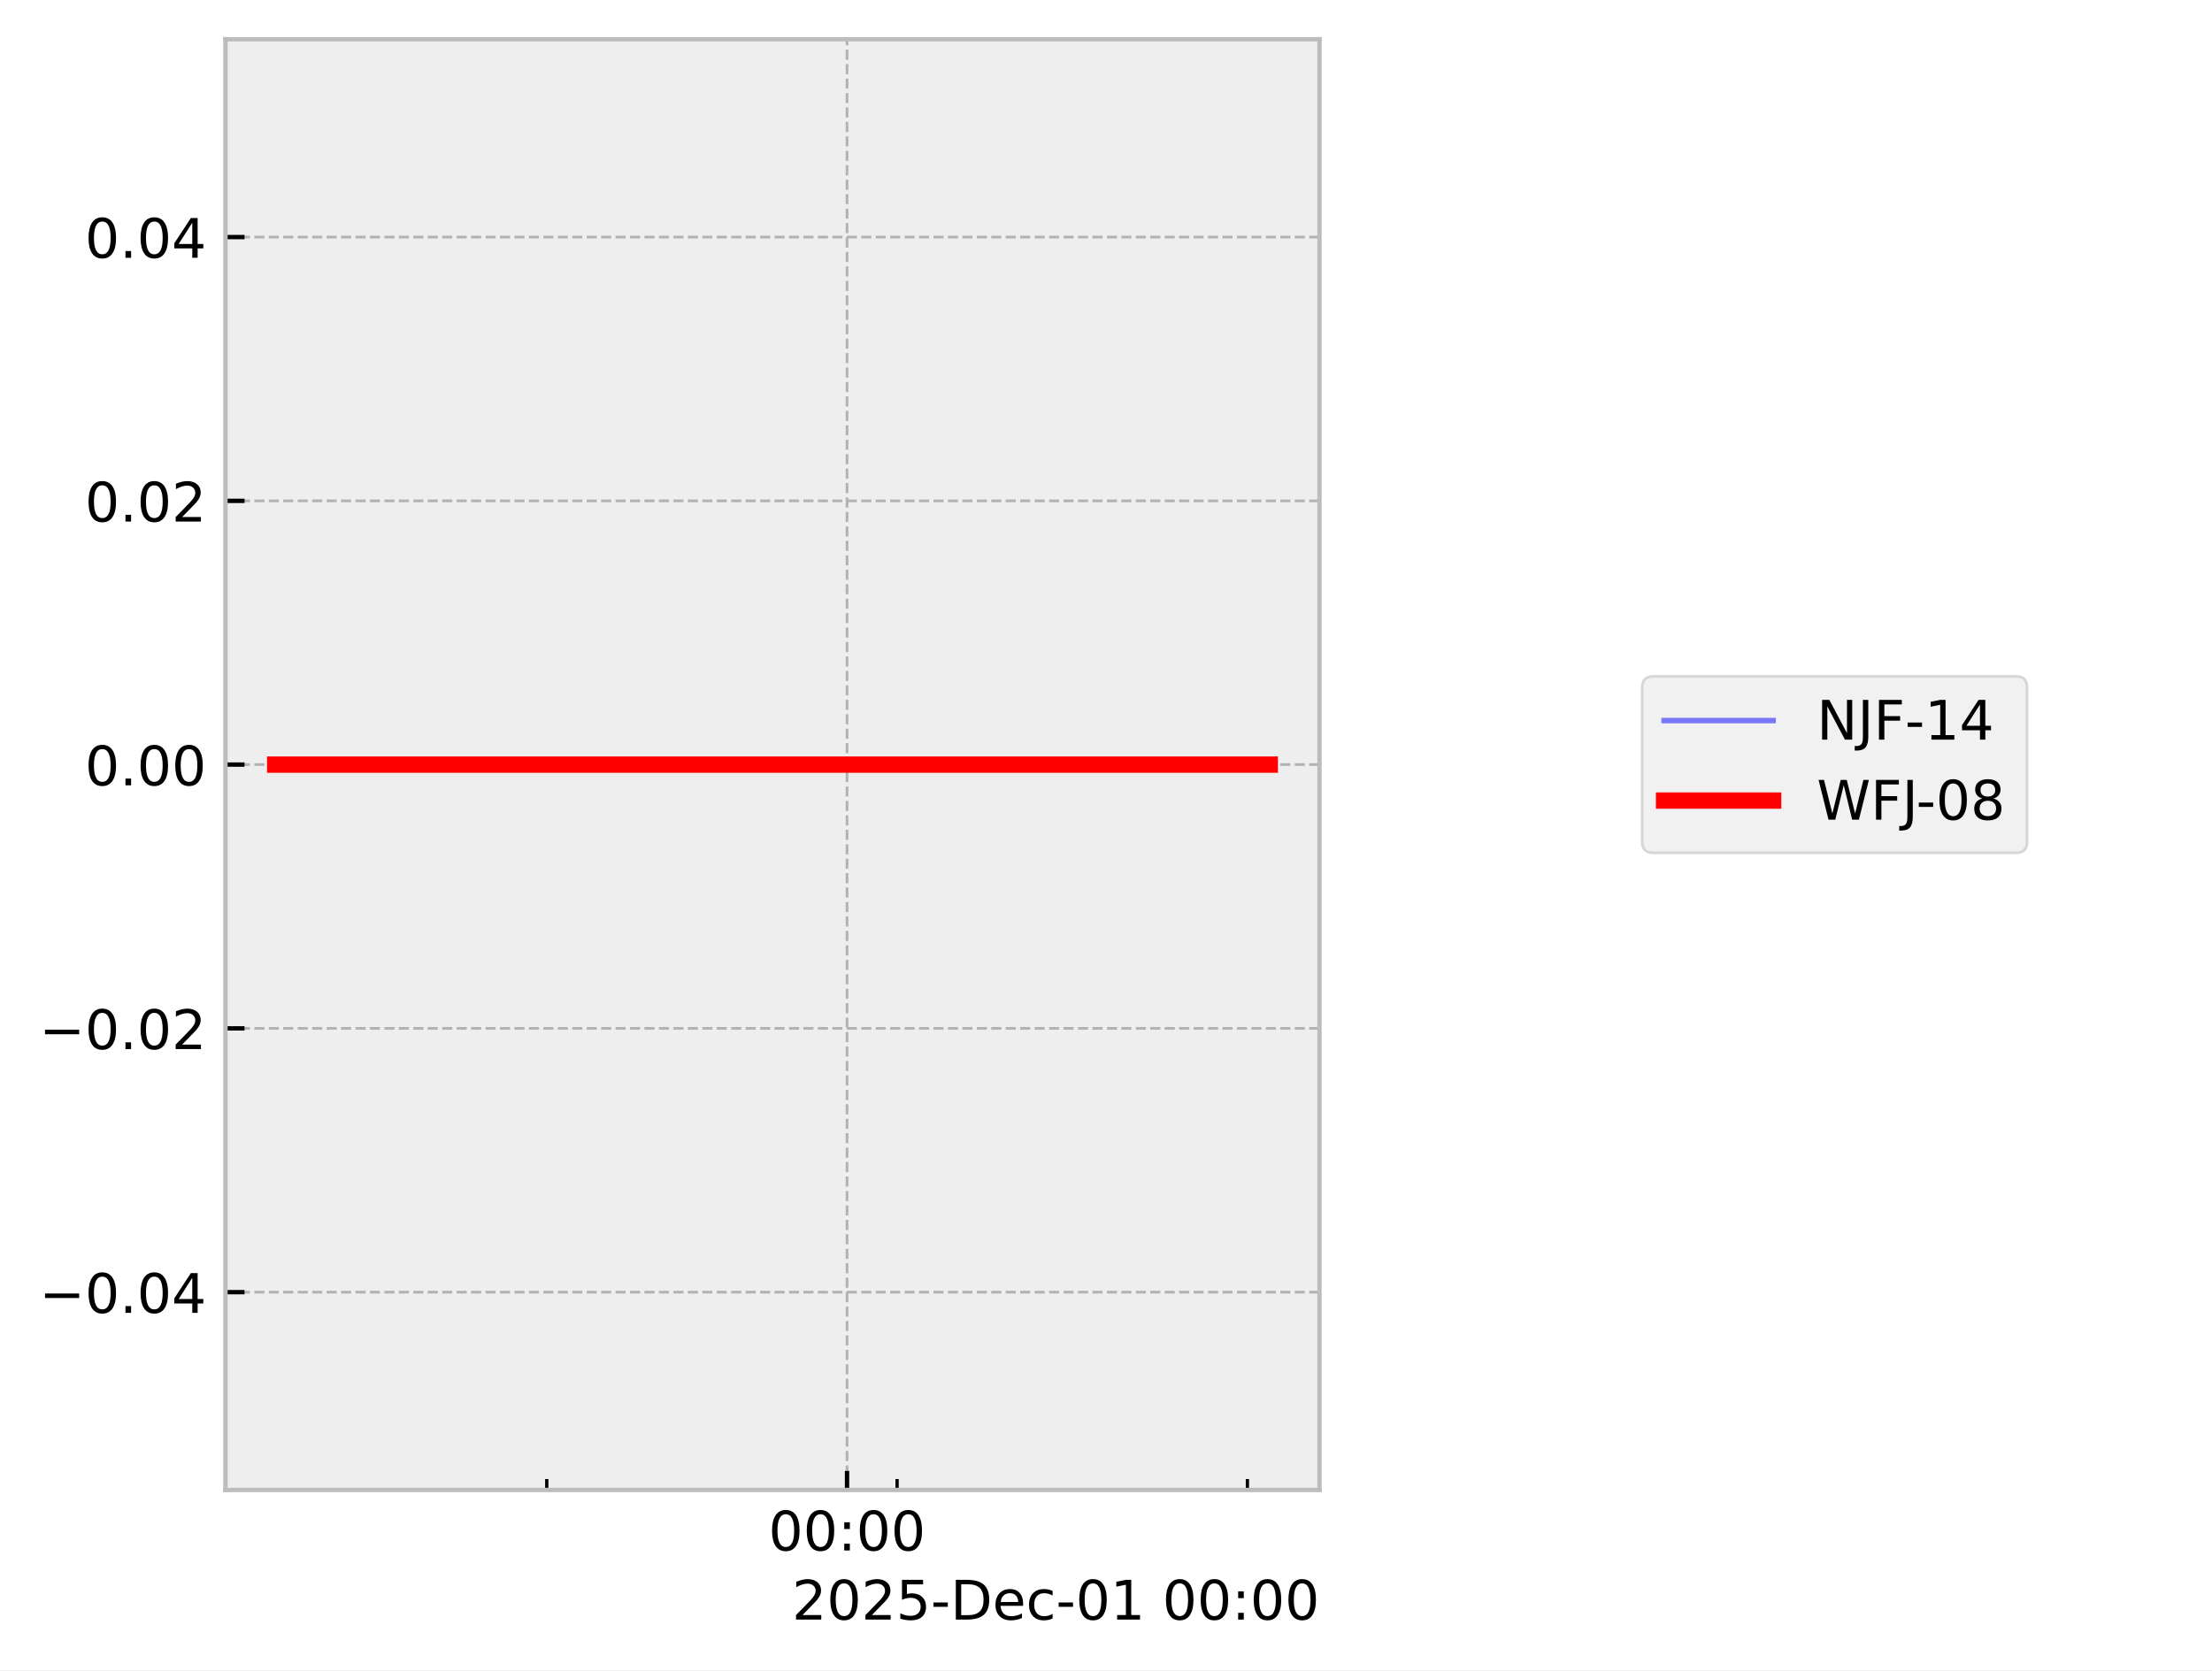
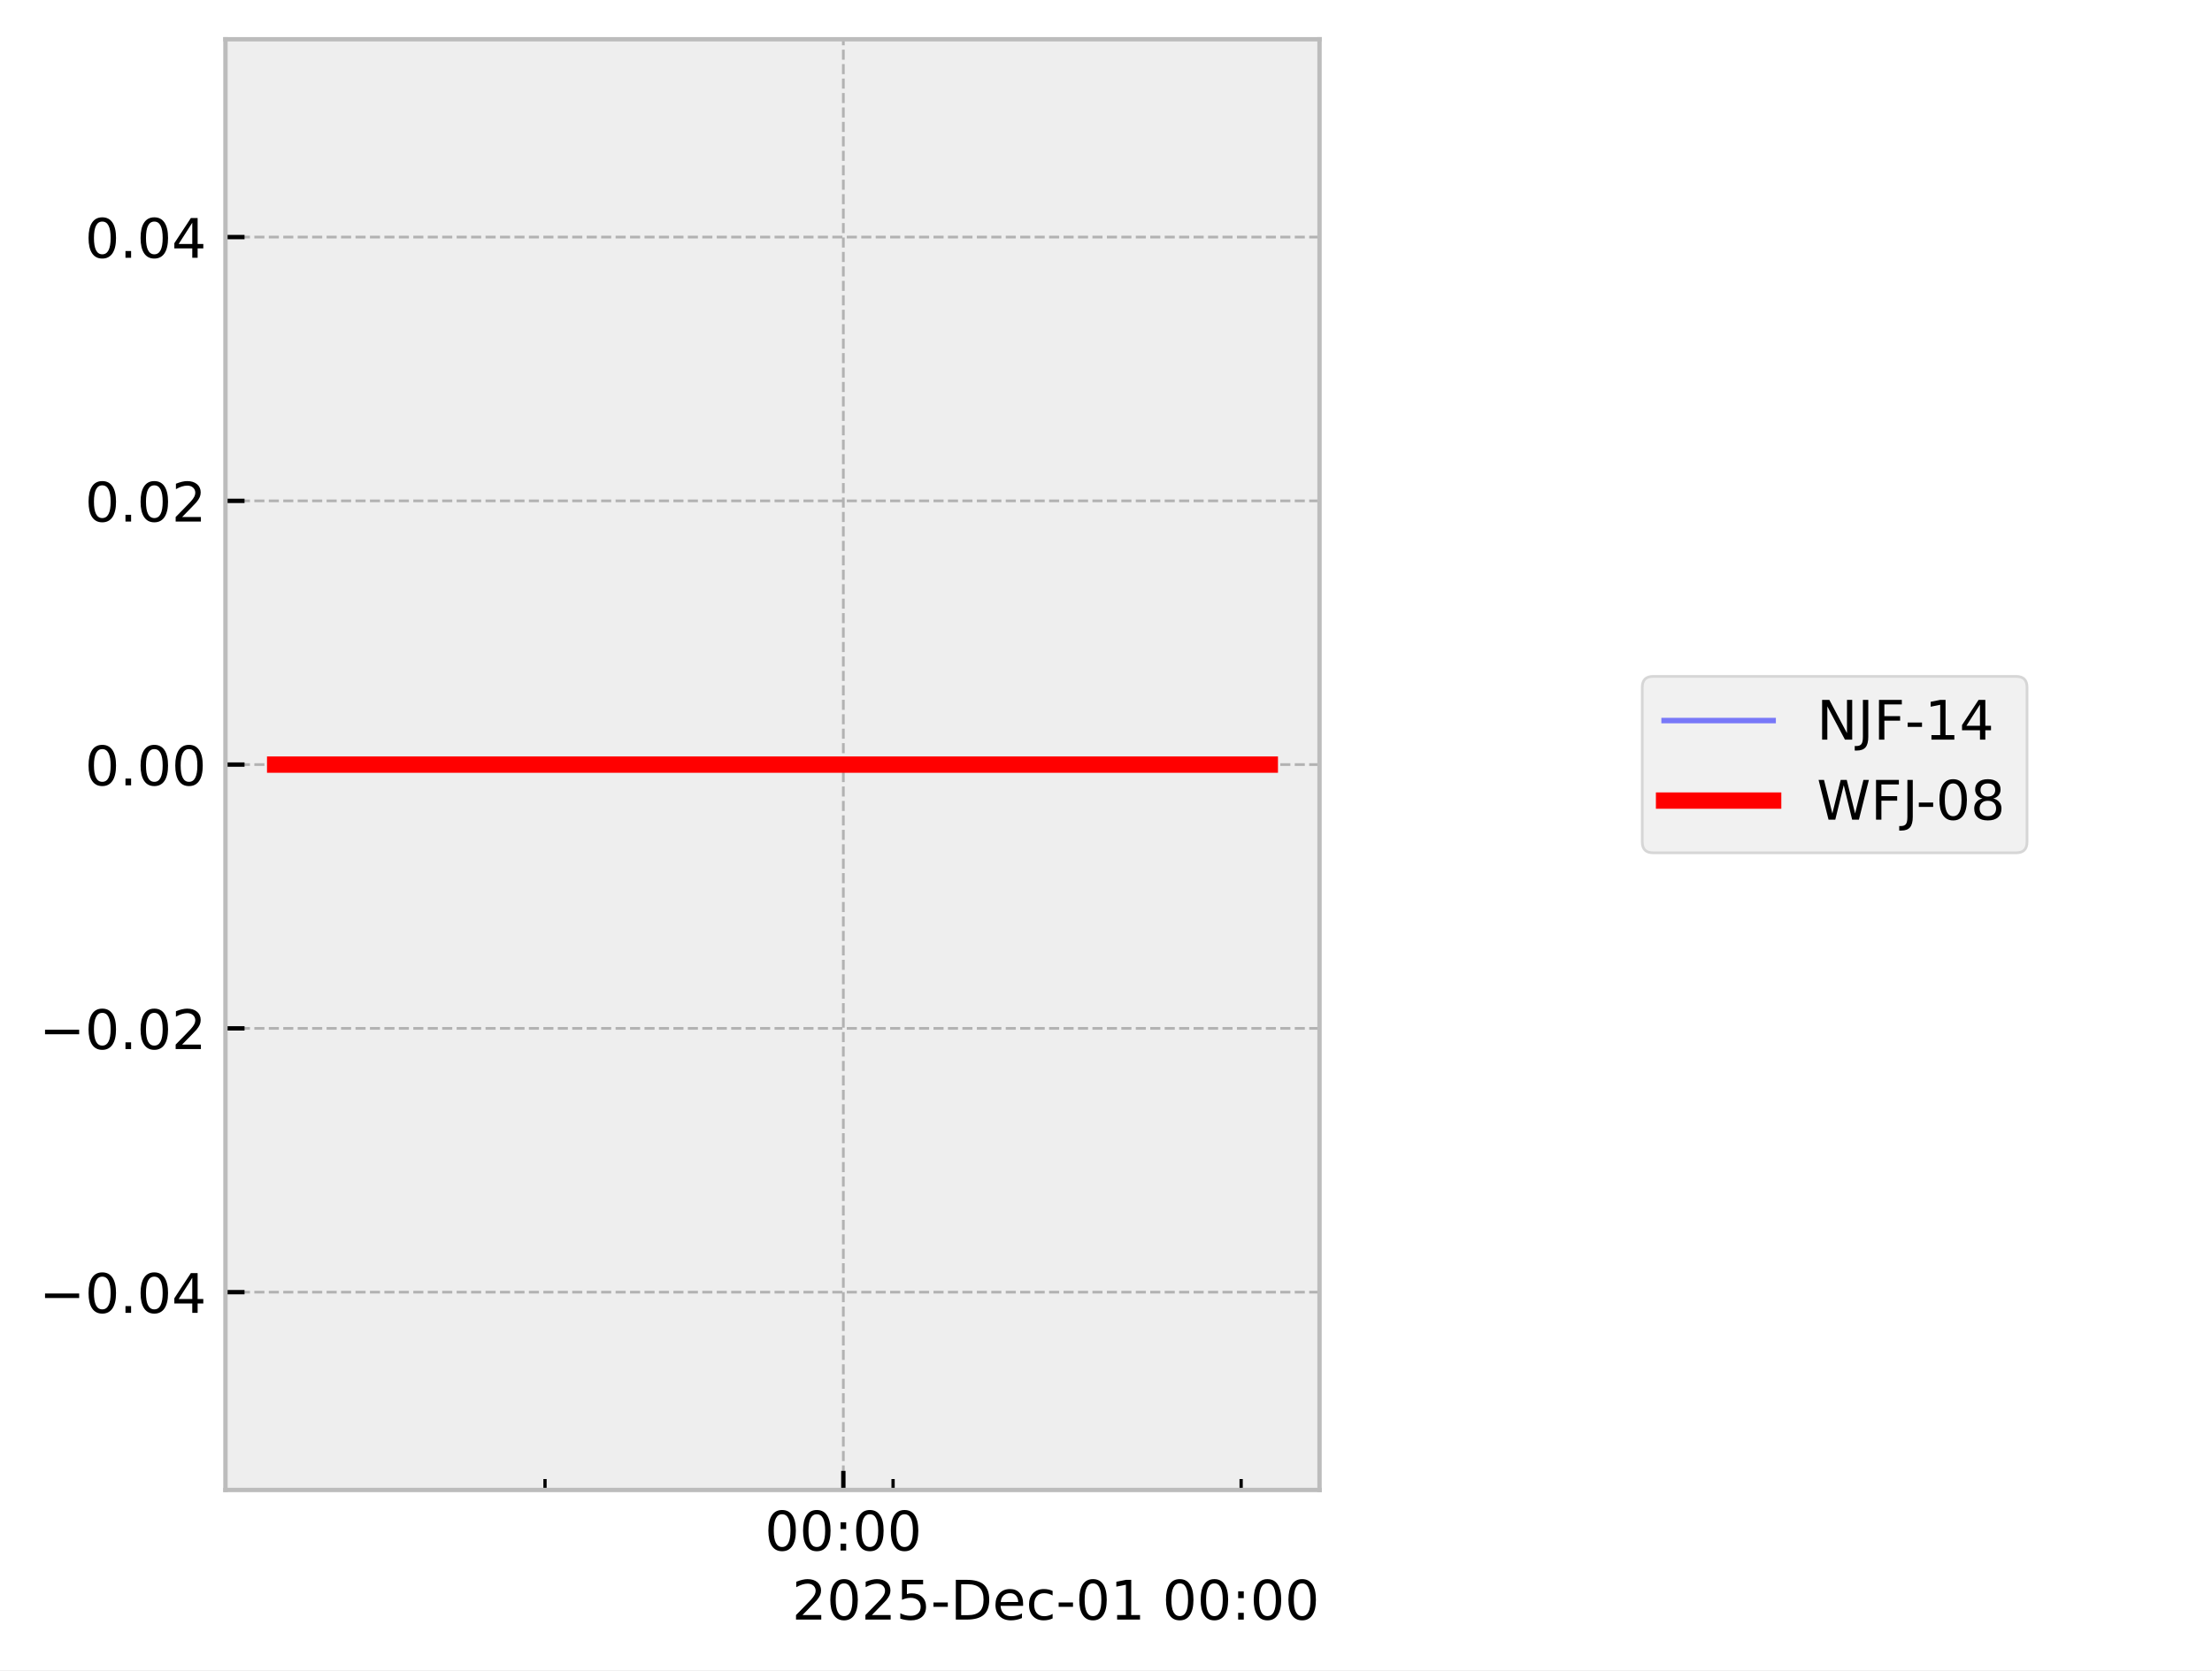
<svg xmlns="http://www.w3.org/2000/svg" xmlns:xlink="http://www.w3.org/1999/xlink" width="405.665pt" height="306.368pt" viewBox="0 0 405.665 306.368" version="1.1">
  <defs>
    <style type="text/css">*{stroke-linejoin: round; stroke-linecap: butt}</style>
  </defs>
  <g id="figure_1">
    <g id="patch_1">
      <path d="M 0 306.368  L 405.665 306.368  L 405.665 0  L 0 0  z " style="fill: #ffffff" />
    </g>
    <g id="axes_1">
      <g id="patch_2">
        <path d="M 41.345 273.312  L 241.991 273.312  L 241.991 7.2  L 41.345 7.2  z " style="fill: #eeeeee" />
      </g>
      <g id="matplotlib.axis_1">
        <g id="xtick_1">
          <g id="line2d_1">
-             <path d="M 155.341 273.312  L 155.341 7.2  " clip-path="url(#p4bd2d976fd)" style="fill: none; stroke-dasharray: 1.85,0.8; stroke-dashoffset: 0; stroke: #b2b2b2; stroke-width: 0.5" />
+             <path d="M 154.664 273.312  L 154.664 7.2  " clip-path="url(#p15d8698833)" style="fill: none; stroke-dasharray: 1.85,0.8; stroke-dashoffset: 0; stroke: #b2b2b2; stroke-width: 0.5" />
          </g>
          <g id="line2d_2">
            <defs>
-               <path id="m52ed551e14" d="M 0 0  L 0 -3.5  " style="stroke: #000000; stroke-width: 0.8" />
-             </defs>
-             <g>
-               <use xlink:href="#m52ed551e14" x="155.341" y="273.312" style="stroke: #000000; stroke-width: 0.8" />
+               <path id="mf2f0e29d1f" d="M 0 0  L 0 -3.5  " style="stroke: #000000; stroke-width: 0.8" />
+             </defs>
+             <g>
+               <use xlink:href="#mf2f0e29d1f" x="154.664" y="273.312" style="stroke: #000000; stroke-width: 0.8" />
            </g>
          </g>
          <g id="text_1">
-             <g transform="translate(140.9313 284.4104) scale(0.1 -0.1)">
+             <g transform="translate(140.2551 284.4104) scale(0.1 -0.1)">
              <defs>
                <path id="DejaVuSans-30" d="M 2034 4250  Q 1547 4250 1301 3770  Q 1056 3291 1056 2328  Q 1056 1369 1301 889  Q 1547 409 2034 409  Q 2525 409 2770 889  Q 3016 1369 3016 2328  Q 3016 3291 2770 3770  Q 2525 4250 2034 4250  z M 2034 4750  Q 2819 4750 3233 4129  Q 3647 3509 3647 2328  Q 3647 1150 3233 529  Q 2819 -91 2034 -91  Q 1250 -91 836 529  Q 422 1150 422 2328  Q 422 3509 836 4129  Q 1250 4750 2034 4750  z " transform="scale(0.015625)" />
                <path id="DejaVuSans-3a" d="M 750 794  L 1409 794  L 1409 0  L 750 0  L 750 794  z M 750 3309  L 1409 3309  L 1409 2516  L 750 2516  L 750 3309  z " transform="scale(0.015625)" />
              </defs>
              <use xlink:href="#DejaVuSans-30" />
              <use xlink:href="#DejaVuSans-30" transform="translate(63.62305 0)" />
              <use xlink:href="#DejaVuSans-3a" transform="translate(127.2461 0)" />
              <use xlink:href="#DejaVuSans-30" transform="translate(160.9375 0)" />
              <use xlink:href="#DejaVuSans-30" transform="translate(224.5605 0)" />
            </g>
          </g>
        </g>
        <g id="xtick_2">
          <g id="line2d_3">
            <defs>
-               <path id="m3cd3829914" d="M 0 0  L 0 -2  " style="stroke: #000000; stroke-width: 0.6" />
-             </defs>
-             <g>
-               <use xlink:href="#m3cd3829914" x="100.272" y="273.312" style="stroke: #000000; stroke-width: 0.6" />
+               <path id="m7fa47ec269" d="M 0 0  L 0 -2  " style="stroke: #000000; stroke-width: 0.6" />
+             </defs>
+             <g>
+               <use xlink:href="#m7fa47ec269" x="99.951" y="273.312" style="stroke: #000000; stroke-width: 0.6" />
            </g>
          </g>
        </g>
        <g id="xtick_3">
          <g id="line2d_4">
            <g>
-               <use xlink:href="#m3cd3829914" x="164.519" y="273.312" style="stroke: #000000; stroke-width: 0.6" />
+               <use xlink:href="#m7fa47ec269" x="163.783" y="273.312" style="stroke: #000000; stroke-width: 0.6" />
            </g>
          </g>
        </g>
        <g id="xtick_4">
          <g id="line2d_5">
            <g>
-               <use xlink:href="#m3cd3829914" x="228.766" y="273.312" style="stroke: #000000; stroke-width: 0.6" />
+               <use xlink:href="#m7fa47ec269" x="227.616" y="273.312" style="stroke: #000000; stroke-width: 0.6" />
            </g>
          </g>
        </g>
        <g id="text_2">
          <g transform="translate(145.2522 297.0886) scale(0.1 -0.1)">
            <defs>
              <path id="DejaVuSans-32" d="M 1228 531  L 3431 531  L 3431 0  L 469 0  L 469 531  Q 828 903 1448 1529  Q 2069 2156 2228 2338  Q 2531 2678 2651 2914  Q 2772 3150 2772 3378  Q 2772 3750 2511 3984  Q 2250 4219 1831 4219  Q 1534 4219 1204 4116  Q 875 4013 500 3803  L 500 4441  Q 881 4594 1212 4672  Q 1544 4750 1819 4750  Q 2544 4750 2975 4387  Q 3406 4025 3406 3419  Q 3406 3131 3298 2873  Q 3191 2616 2906 2266  Q 2828 2175 2409 1742  Q 1991 1309 1228 531  z " transform="scale(0.015625)" />
              <path id="DejaVuSans-35" d="M 691 4666  L 3169 4666  L 3169 4134  L 1269 4134  L 1269 2991  Q 1406 3038 1543 3061  Q 1681 3084 1819 3084  Q 2600 3084 3056 2656  Q 3513 2228 3513 1497  Q 3513 744 3044 326  Q 2575 -91 1722 -91  Q 1428 -91 1123 -41  Q 819 9 494 109  L 494 744  Q 775 591 1075 516  Q 1375 441 1709 441  Q 2250 441 2565 725  Q 2881 1009 2881 1497  Q 2881 1984 2565 2268  Q 2250 2553 1709 2553  Q 1456 2553 1204 2497  Q 953 2441 691 2322  L 691 4666  z " transform="scale(0.015625)" />
              <path id="DejaVuSans-2d" d="M 313 2009  L 1997 2009  L 1997 1497  L 313 1497  L 313 2009  z " transform="scale(0.015625)" />
              <path id="DejaVuSans-44" d="M 1259 4147  L 1259 519  L 2022 519  Q 2988 519 3436 956  Q 3884 1394 3884 2338  Q 3884 3275 3436 3711  Q 2988 4147 2022 4147  L 1259 4147  z M 628 4666  L 1925 4666  Q 3281 4666 3915 4102  Q 4550 3538 4550 2338  Q 4550 1131 3912 565  Q 3275 0 1925 0  L 628 0  L 628 4666  z " transform="scale(0.015625)" />
              <path id="DejaVuSans-65" d="M 3597 1894  L 3597 1613  L 953 1613  Q 991 1019 1311 708  Q 1631 397 2203 397  Q 2534 397 2845 478  Q 3156 559 3463 722  L 3463 178  Q 3153 47 2828 -22  Q 2503 -91 2169 -91  Q 1331 -91 842 396  Q 353 884 353 1716  Q 353 2575 817 3079  Q 1281 3584 2069 3584  Q 2775 3584 3186 3129  Q 3597 2675 3597 1894  z M 3022 2063  Q 3016 2534 2758 2815  Q 2500 3097 2075 3097  Q 1594 3097 1305 2825  Q 1016 2553 972 2059  L 3022 2063  z " transform="scale(0.015625)" />
              <path id="DejaVuSans-63" d="M 3122 3366  L 3122 2828  Q 2878 2963 2633 3030  Q 2388 3097 2138 3097  Q 1578 3097 1268 2742  Q 959 2388 959 1747  Q 959 1106 1268 751  Q 1578 397 2138 397  Q 2388 397 2633 464  Q 2878 531 3122 666  L 3122 134  Q 2881 22 2623 -34  Q 2366 -91 2075 -91  Q 1284 -91 818 406  Q 353 903 353 1747  Q 353 2603 823 3093  Q 1294 3584 2113 3584  Q 2378 3584 2631 3529  Q 2884 3475 3122 3366  z " transform="scale(0.015625)" />
              <path id="DejaVuSans-31" d="M 794 531  L 1825 531  L 1825 4091  L 703 3866  L 703 4441  L 1819 4666  L 2450 4666  L 2450 531  L 3481 531  L 3481 0  L 794 0  L 794 531  z " transform="scale(0.015625)" />
              <path id="DejaVuSans-20" transform="scale(0.015625)" />
            </defs>
            <use xlink:href="#DejaVuSans-32" />
            <use xlink:href="#DejaVuSans-30" transform="translate(63.62305 0)" />
            <use xlink:href="#DejaVuSans-32" transform="translate(127.2461 0)" />
            <use xlink:href="#DejaVuSans-35" transform="translate(190.8691 0)" />
            <use xlink:href="#DejaVuSans-2d" transform="translate(254.4922 0)" />
            <use xlink:href="#DejaVuSans-44" transform="translate(290.5762 0)" />
            <use xlink:href="#DejaVuSans-65" transform="translate(367.5781 0)" />
            <use xlink:href="#DejaVuSans-63" transform="translate(429.1016 0)" />
            <use xlink:href="#DejaVuSans-2d" transform="translate(484.082 0)" />
            <use xlink:href="#DejaVuSans-30" transform="translate(520.166 0)" />
            <use xlink:href="#DejaVuSans-31" transform="translate(583.7891 0)" />
            <use xlink:href="#DejaVuSans-20" transform="translate(647.4121 0)" />
            <use xlink:href="#DejaVuSans-30" transform="translate(679.1992 0)" />
            <use xlink:href="#DejaVuSans-30" transform="translate(742.8223 0)" />
            <use xlink:href="#DejaVuSans-3a" transform="translate(806.4453 0)" />
            <use xlink:href="#DejaVuSans-30" transform="translate(840.1367 0)" />
            <use xlink:href="#DejaVuSans-30" transform="translate(903.7598 0)" />
          </g>
        </g>
      </g>
      <g id="matplotlib.axis_2">
        <g id="ytick_1">
          <g id="line2d_6">
-             <path d="M 41.345 237.024  L 241.991 237.024  " clip-path="url(#p4bd2d976fd)" style="fill: none; stroke-dasharray: 1.85,0.8; stroke-dashoffset: 0; stroke: #b2b2b2; stroke-width: 0.5" />
+             <path d="M 41.345 237.024  L 241.991 237.024  " clip-path="url(#p15d8698833)" style="fill: none; stroke-dasharray: 1.85,0.8; stroke-dashoffset: 0; stroke: #b2b2b2; stroke-width: 0.5" />
          </g>
          <g id="line2d_7">
            <defs>
-               <path id="m4007ff6a56" d="M 0 0  L 3.5 0  " style="stroke: #000000; stroke-width: 0.8" />
-             </defs>
-             <g>
-               <use xlink:href="#m4007ff6a56" x="41.345" y="237.024" style="stroke: #000000; stroke-width: 0.8" />
+               <path id="mcc9c86e170" d="M 0 0  L 3.5 0  " style="stroke: #000000; stroke-width: 0.8" />
+             </defs>
+             <g>
+               <use xlink:href="#mcc9c86e170" x="41.345" y="237.024" style="stroke: #000000; stroke-width: 0.8" />
            </g>
          </g>
          <g id="text_3">
            <g transform="translate(7.2 240.8232) scale(0.1 -0.1)">
              <defs>
                <path id="DejaVuSans-2212" d="M 678 2272  L 4684 2272  L 4684 1741  L 678 1741  L 678 2272  z " transform="scale(0.015625)" />
                <path id="DejaVuSans-2e" d="M 684 794  L 1344 794  L 1344 0  L 684 0  L 684 794  z " transform="scale(0.015625)" />
                <path id="DejaVuSans-34" d="M 2419 4116  L 825 1625  L 2419 1625  L 2419 4116  z M 2253 4666  L 3047 4666  L 3047 1625  L 3713 1625  L 3713 1100  L 3047 1100  L 3047 0  L 2419 0  L 2419 1100  L 313 1100  L 313 1709  L 2253 4666  z " transform="scale(0.015625)" />
              </defs>
              <use xlink:href="#DejaVuSans-2212" />
              <use xlink:href="#DejaVuSans-30" transform="translate(83.78906 0)" />
              <use xlink:href="#DejaVuSans-2e" transform="translate(147.4121 0)" />
              <use xlink:href="#DejaVuSans-30" transform="translate(179.1992 0)" />
              <use xlink:href="#DejaVuSans-34" transform="translate(242.8223 0)" />
            </g>
          </g>
        </g>
        <g id="ytick_2">
          <g id="line2d_8">
-             <path d="M 41.345 188.64  L 241.991 188.64  " clip-path="url(#p4bd2d976fd)" style="fill: none; stroke-dasharray: 1.85,0.8; stroke-dashoffset: 0; stroke: #b2b2b2; stroke-width: 0.5" />
+             <path d="M 41.345 188.64  L 241.991 188.64  " clip-path="url(#p15d8698833)" style="fill: none; stroke-dasharray: 1.85,0.8; stroke-dashoffset: 0; stroke: #b2b2b2; stroke-width: 0.5" />
          </g>
          <g id="line2d_9">
            <g>
-               <use xlink:href="#m4007ff6a56" x="41.345" y="188.64" style="stroke: #000000; stroke-width: 0.8" />
+               <use xlink:href="#mcc9c86e170" x="41.345" y="188.64" style="stroke: #000000; stroke-width: 0.8" />
            </g>
          </g>
          <g id="text_4">
            <g transform="translate(7.2 192.4392) scale(0.1 -0.1)">
              <use xlink:href="#DejaVuSans-2212" />
              <use xlink:href="#DejaVuSans-30" transform="translate(83.78906 0)" />
              <use xlink:href="#DejaVuSans-2e" transform="translate(147.4121 0)" />
              <use xlink:href="#DejaVuSans-30" transform="translate(179.1992 0)" />
              <use xlink:href="#DejaVuSans-32" transform="translate(242.8223 0)" />
            </g>
          </g>
        </g>
        <g id="ytick_3">
          <g id="line2d_10">
-             <path d="M 41.345 140.256  L 241.991 140.256  " clip-path="url(#p4bd2d976fd)" style="fill: none; stroke-dasharray: 1.85,0.8; stroke-dashoffset: 0; stroke: #b2b2b2; stroke-width: 0.5" />
+             <path d="M 41.345 140.256  L 241.991 140.256  " clip-path="url(#p15d8698833)" style="fill: none; stroke-dasharray: 1.85,0.8; stroke-dashoffset: 0; stroke: #b2b2b2; stroke-width: 0.5" />
          </g>
          <g id="line2d_11">
            <g>
-               <use xlink:href="#m4007ff6a56" x="41.345" y="140.256" style="stroke: #000000; stroke-width: 0.8" />
+               <use xlink:href="#mcc9c86e170" x="41.345" y="140.256" style="stroke: #000000; stroke-width: 0.8" />
            </g>
          </g>
          <g id="text_5">
            <g transform="translate(15.57969 144.0552) scale(0.1 -0.1)">
              <use xlink:href="#DejaVuSans-30" />
              <use xlink:href="#DejaVuSans-2e" transform="translate(63.62305 0)" />
              <use xlink:href="#DejaVuSans-30" transform="translate(95.41016 0)" />
              <use xlink:href="#DejaVuSans-30" transform="translate(159.0332 0)" />
            </g>
          </g>
        </g>
        <g id="ytick_4">
          <g id="line2d_12">
-             <path d="M 41.345 91.872  L 241.991 91.872  " clip-path="url(#p4bd2d976fd)" style="fill: none; stroke-dasharray: 1.85,0.8; stroke-dashoffset: 0; stroke: #b2b2b2; stroke-width: 0.5" />
+             <path d="M 41.345 91.872  L 241.991 91.872  " clip-path="url(#p15d8698833)" style="fill: none; stroke-dasharray: 1.85,0.8; stroke-dashoffset: 0; stroke: #b2b2b2; stroke-width: 0.5" />
          </g>
          <g id="line2d_13">
            <g>
-               <use xlink:href="#m4007ff6a56" x="41.345" y="91.872" style="stroke: #000000; stroke-width: 0.8" />
+               <use xlink:href="#mcc9c86e170" x="41.345" y="91.872" style="stroke: #000000; stroke-width: 0.8" />
            </g>
          </g>
          <g id="text_6">
            <g transform="translate(15.57969 95.67122) scale(0.1 -0.1)">
              <use xlink:href="#DejaVuSans-30" />
              <use xlink:href="#DejaVuSans-2e" transform="translate(63.62305 0)" />
              <use xlink:href="#DejaVuSans-30" transform="translate(95.41016 0)" />
              <use xlink:href="#DejaVuSans-32" transform="translate(159.0332 0)" />
            </g>
          </g>
        </g>
        <g id="ytick_5">
          <g id="line2d_14">
-             <path d="M 41.345 43.488  L 241.991 43.488  " clip-path="url(#p4bd2d976fd)" style="fill: none; stroke-dasharray: 1.85,0.8; stroke-dashoffset: 0; stroke: #b2b2b2; stroke-width: 0.5" />
+             <path d="M 41.345 43.488  L 241.991 43.488  " clip-path="url(#p15d8698833)" style="fill: none; stroke-dasharray: 1.85,0.8; stroke-dashoffset: 0; stroke: #b2b2b2; stroke-width: 0.5" />
          </g>
          <g id="line2d_15">
            <g>
-               <use xlink:href="#m4007ff6a56" x="41.345" y="43.488" style="stroke: #000000; stroke-width: 0.8" />
+               <use xlink:href="#mcc9c86e170" x="41.345" y="43.488" style="stroke: #000000; stroke-width: 0.8" />
            </g>
          </g>
          <g id="text_7">
            <g transform="translate(15.57969 47.28722) scale(0.1 -0.1)">
              <use xlink:href="#DejaVuSans-30" />
              <use xlink:href="#DejaVuSans-2e" transform="translate(63.62305 0)" />
              <use xlink:href="#DejaVuSans-30" transform="translate(95.41016 0)" />
              <use xlink:href="#DejaVuSans-34" transform="translate(159.0332 0)" />
            </g>
          </g>
        </g>
      </g>
      <g id="line2d_16">
-         <path d="M 50.466 140.256  L 58.561 140.256  L 94.315 140.256  L 96.841 140.256  L 105.771 140.256  L 114.066 140.256  L 170.668 140.256  L 185.956 140.256  L 188.222 140.256  L 188.653 140.256  L 196.055 140.256  L 226.622 140.256  L 232.547 140.256  L 232.871 140.256  " clip-path="url(#p4bd2d976fd)" style="fill: none; stroke: #0000ff; stroke-opacity: 0.5; stroke-linecap: square" />
+         <path d="M 50.466 140.256  L 58.508 140.256  L 94.033 140.256  L 96.542 140.256  L 105.415 140.256  L 113.656 140.256  L 169.893 140.256  L 185.083 140.256  L 187.334 140.256  L 187.762 140.256  L 195.117 140.256  L 225.486 140.256  L 231.373 140.256  L 232.567 140.256  L 232.871 140.256  " clip-path="url(#p15d8698833)" style="fill: none; stroke: #0000ff; stroke-opacity: 0.5; stroke-linecap: square" />
      </g>
      <g id="line2d_17">
-         <path d="M 50.466 140.256  L 58.561 140.256  L 94.315 140.256  L 96.841 140.256  L 105.771 140.256  L 114.066 140.256  L 170.668 140.256  L 185.956 140.256  L 188.222 140.256  L 188.653 140.256  L 196.055 140.256  L 226.622 140.256  L 232.547 140.256  L 232.871 140.256  " clip-path="url(#p4bd2d976fd)" style="fill: none; stroke: #ff0000; stroke-width: 3; stroke-linecap: square" />
+         <path d="M 50.466 140.256  L 58.508 140.256  L 94.033 140.256  L 96.542 140.256  L 105.415 140.256  L 113.656 140.256  L 169.893 140.256  L 185.083 140.256  L 187.334 140.256  L 187.762 140.256  L 195.117 140.256  L 225.486 140.256  L 231.373 140.256  L 232.567 140.256  L 232.871 140.256  " clip-path="url(#p15d8698833)" style="fill: none; stroke: #ff0000; stroke-width: 3; stroke-linecap: square" />
      </g>
      <g id="patch_3">
        <path d="M 41.345 273.312  L 41.345 7.2  " style="fill: none; stroke: #bcbcbc; stroke-width: 0.8; stroke-linejoin: miter; stroke-linecap: square" />
      </g>
      <g id="patch_4">
        <path d="M 241.991 273.312  L 241.991 7.2  " style="fill: none; stroke: #bcbcbc; stroke-width: 0.8; stroke-linejoin: miter; stroke-linecap: square" />
      </g>
      <g id="patch_5">
        <path d="M 41.345 273.312  L 241.991 273.312  " style="fill: none; stroke: #bcbcbc; stroke-width: 0.8; stroke-linejoin: miter; stroke-linecap: square" />
      </g>
      <g id="patch_6">
        <path d="M 41.345 7.2  L 241.991 7.2  " style="fill: none; stroke: #bcbcbc; stroke-width: 0.8; stroke-linejoin: miter; stroke-linecap: square" />
      </g>
    </g>
    <g id="axes_2">
      <g id="legend_1">
        <g id="patch_7">
          <path d="M 303.181 156.434  L 369.741 156.434  Q 371.741 156.434 371.741 154.434  L 371.741 126.078  Q 371.741 124.078 369.741 124.078  L 303.181 124.078  Q 301.181 124.078 301.181 126.078  L 301.181 154.434  Q 301.181 156.434 303.181 156.434  z " style="fill: #eeeeee; opacity: 0.8; stroke: #cccccc; stroke-width: 0.5; stroke-linejoin: miter" />
        </g>
        <g id="line2d_18">
          <path d="M 305.181 132.176  L 315.181 132.176  L 325.181 132.176  " style="fill: none; stroke: #0000ff; stroke-opacity: 0.5; stroke-linecap: square" />
        </g>
        <g id="text_8">
          <g transform="translate(333.1813 135.6763) scale(0.1 -0.1)">
            <defs>
              <path id="DejaVuSans-4e" d="M 628 4666  L 1478 4666  L 3547 763  L 3547 4666  L 4159 4666  L 4159 0  L 3309 0  L 1241 3903  L 1241 0  L 628 0  L 628 4666  z " transform="scale(0.015625)" />
              <path id="DejaVuSans-4a" d="M 628 4666  L 1259 4666  L 1259 325  Q 1259 -519 939 -900  Q 619 -1281 -91 -1281  L -331 -1281  L -331 -750  L -134 -750  Q 284 -750 456 -515  Q 628 -281 628 325  L 628 4666  z " transform="scale(0.015625)" />
              <path id="DejaVuSans-46" d="M 628 4666  L 3309 4666  L 3309 4134  L 1259 4134  L 1259 2759  L 3109 2759  L 3109 2228  L 1259 2228  L 1259 0  L 628 0  L 628 4666  z " transform="scale(0.015625)" />
            </defs>
            <use xlink:href="#DejaVuSans-4e" />
            <use xlink:href="#DejaVuSans-4a" transform="translate(74.80469 0)" />
            <use xlink:href="#DejaVuSans-46" transform="translate(104.2969 0)" />
            <use xlink:href="#DejaVuSans-2d" transform="translate(161.8164 0)" />
            <use xlink:href="#DejaVuSans-31" transform="translate(197.9004 0)" />
            <use xlink:href="#DejaVuSans-34" transform="translate(261.5234 0)" />
          </g>
        </g>
        <g id="line2d_19">
          <path d="M 305.181 146.854  L 315.181 146.854  L 325.181 146.854  " style="fill: none; stroke: #ff0000; stroke-width: 3; stroke-linecap: square" />
        </g>
        <g id="text_9">
          <g transform="translate(333.1813 150.3544) scale(0.1 -0.1)">
            <defs>
              <path id="DejaVuSans-57" d="M 213 4666  L 850 4666  L 1831 722  L 2809 4666  L 3519 4666  L 4500 722  L 5478 4666  L 6119 4666  L 4947 0  L 4153 0  L 3169 4050  L 2175 0  L 1381 0  L 213 4666  z " transform="scale(0.015625)" />
              <path id="DejaVuSans-38" d="M 2034 2216  Q 1584 2216 1326 1975  Q 1069 1734 1069 1313  Q 1069 891 1326 650  Q 1584 409 2034 409  Q 2484 409 2743 651  Q 3003 894 3003 1313  Q 3003 1734 2745 1975  Q 2488 2216 2034 2216  z M 1403 2484  Q 997 2584 770 2862  Q 544 3141 544 3541  Q 544 4100 942 4425  Q 1341 4750 2034 4750  Q 2731 4750 3128 4425  Q 3525 4100 3525 3541  Q 3525 3141 3298 2862  Q 3072 2584 2669 2484  Q 3125 2378 3379 2068  Q 3634 1759 3634 1313  Q 3634 634 3220 271  Q 2806 -91 2034 -91  Q 1263 -91 848 271  Q 434 634 434 1313  Q 434 1759 690 2068  Q 947 2378 1403 2484  z M 1172 3481  Q 1172 3119 1398 2916  Q 1625 2713 2034 2713  Q 2441 2713 2670 2916  Q 2900 3119 2900 3481  Q 2900 3844 2670 4047  Q 2441 4250 2034 4250  Q 1625 4250 1398 4047  Q 1172 3844 1172 3481  z " transform="scale(0.015625)" />
            </defs>
            <use xlink:href="#DejaVuSans-57" />
            <use xlink:href="#DejaVuSans-46" transform="translate(98.87695 0)" />
            <use xlink:href="#DejaVuSans-4a" transform="translate(156.3965 0)" />
            <use xlink:href="#DejaVuSans-2d" transform="translate(182.2637 0)" />
            <use xlink:href="#DejaVuSans-30" transform="translate(218.3477 0)" />
            <use xlink:href="#DejaVuSans-38" transform="translate(281.9707 0)" />
          </g>
        </g>
      </g>
    </g>
  </g>
  <defs>
-     <clipPath id="p4bd2d976fd">
+     <clipPath id="p15d8698833">
      <rect x="41.345" y="7.2" width="200.646" height="266.112" />
    </clipPath>
  </defs>
</svg>
